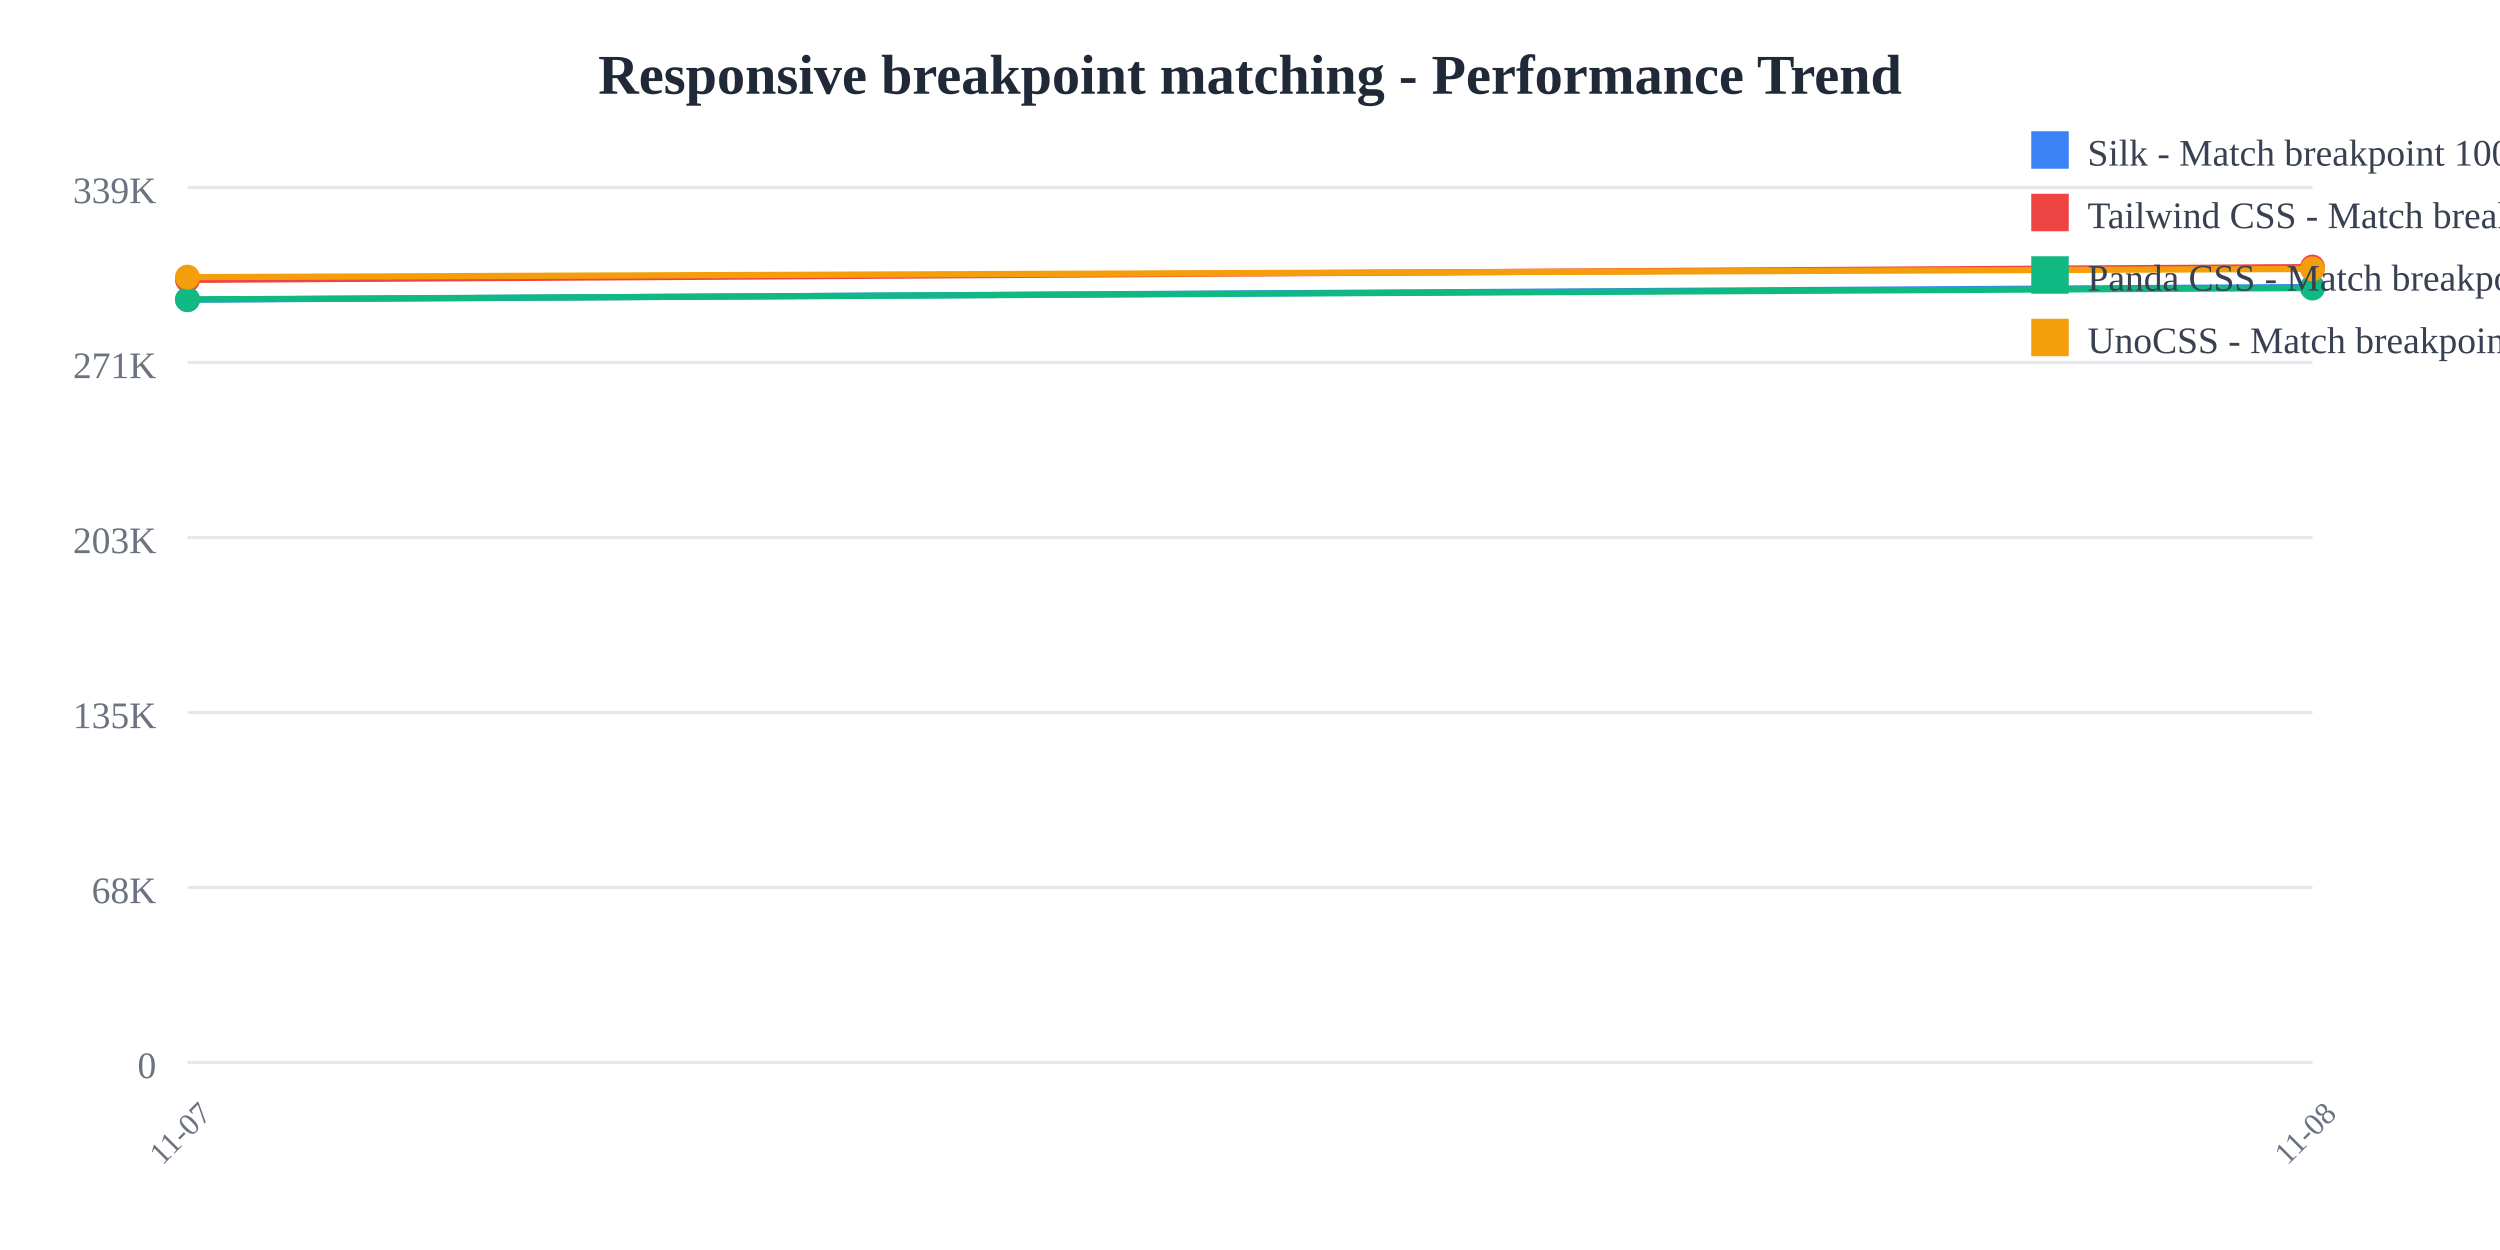
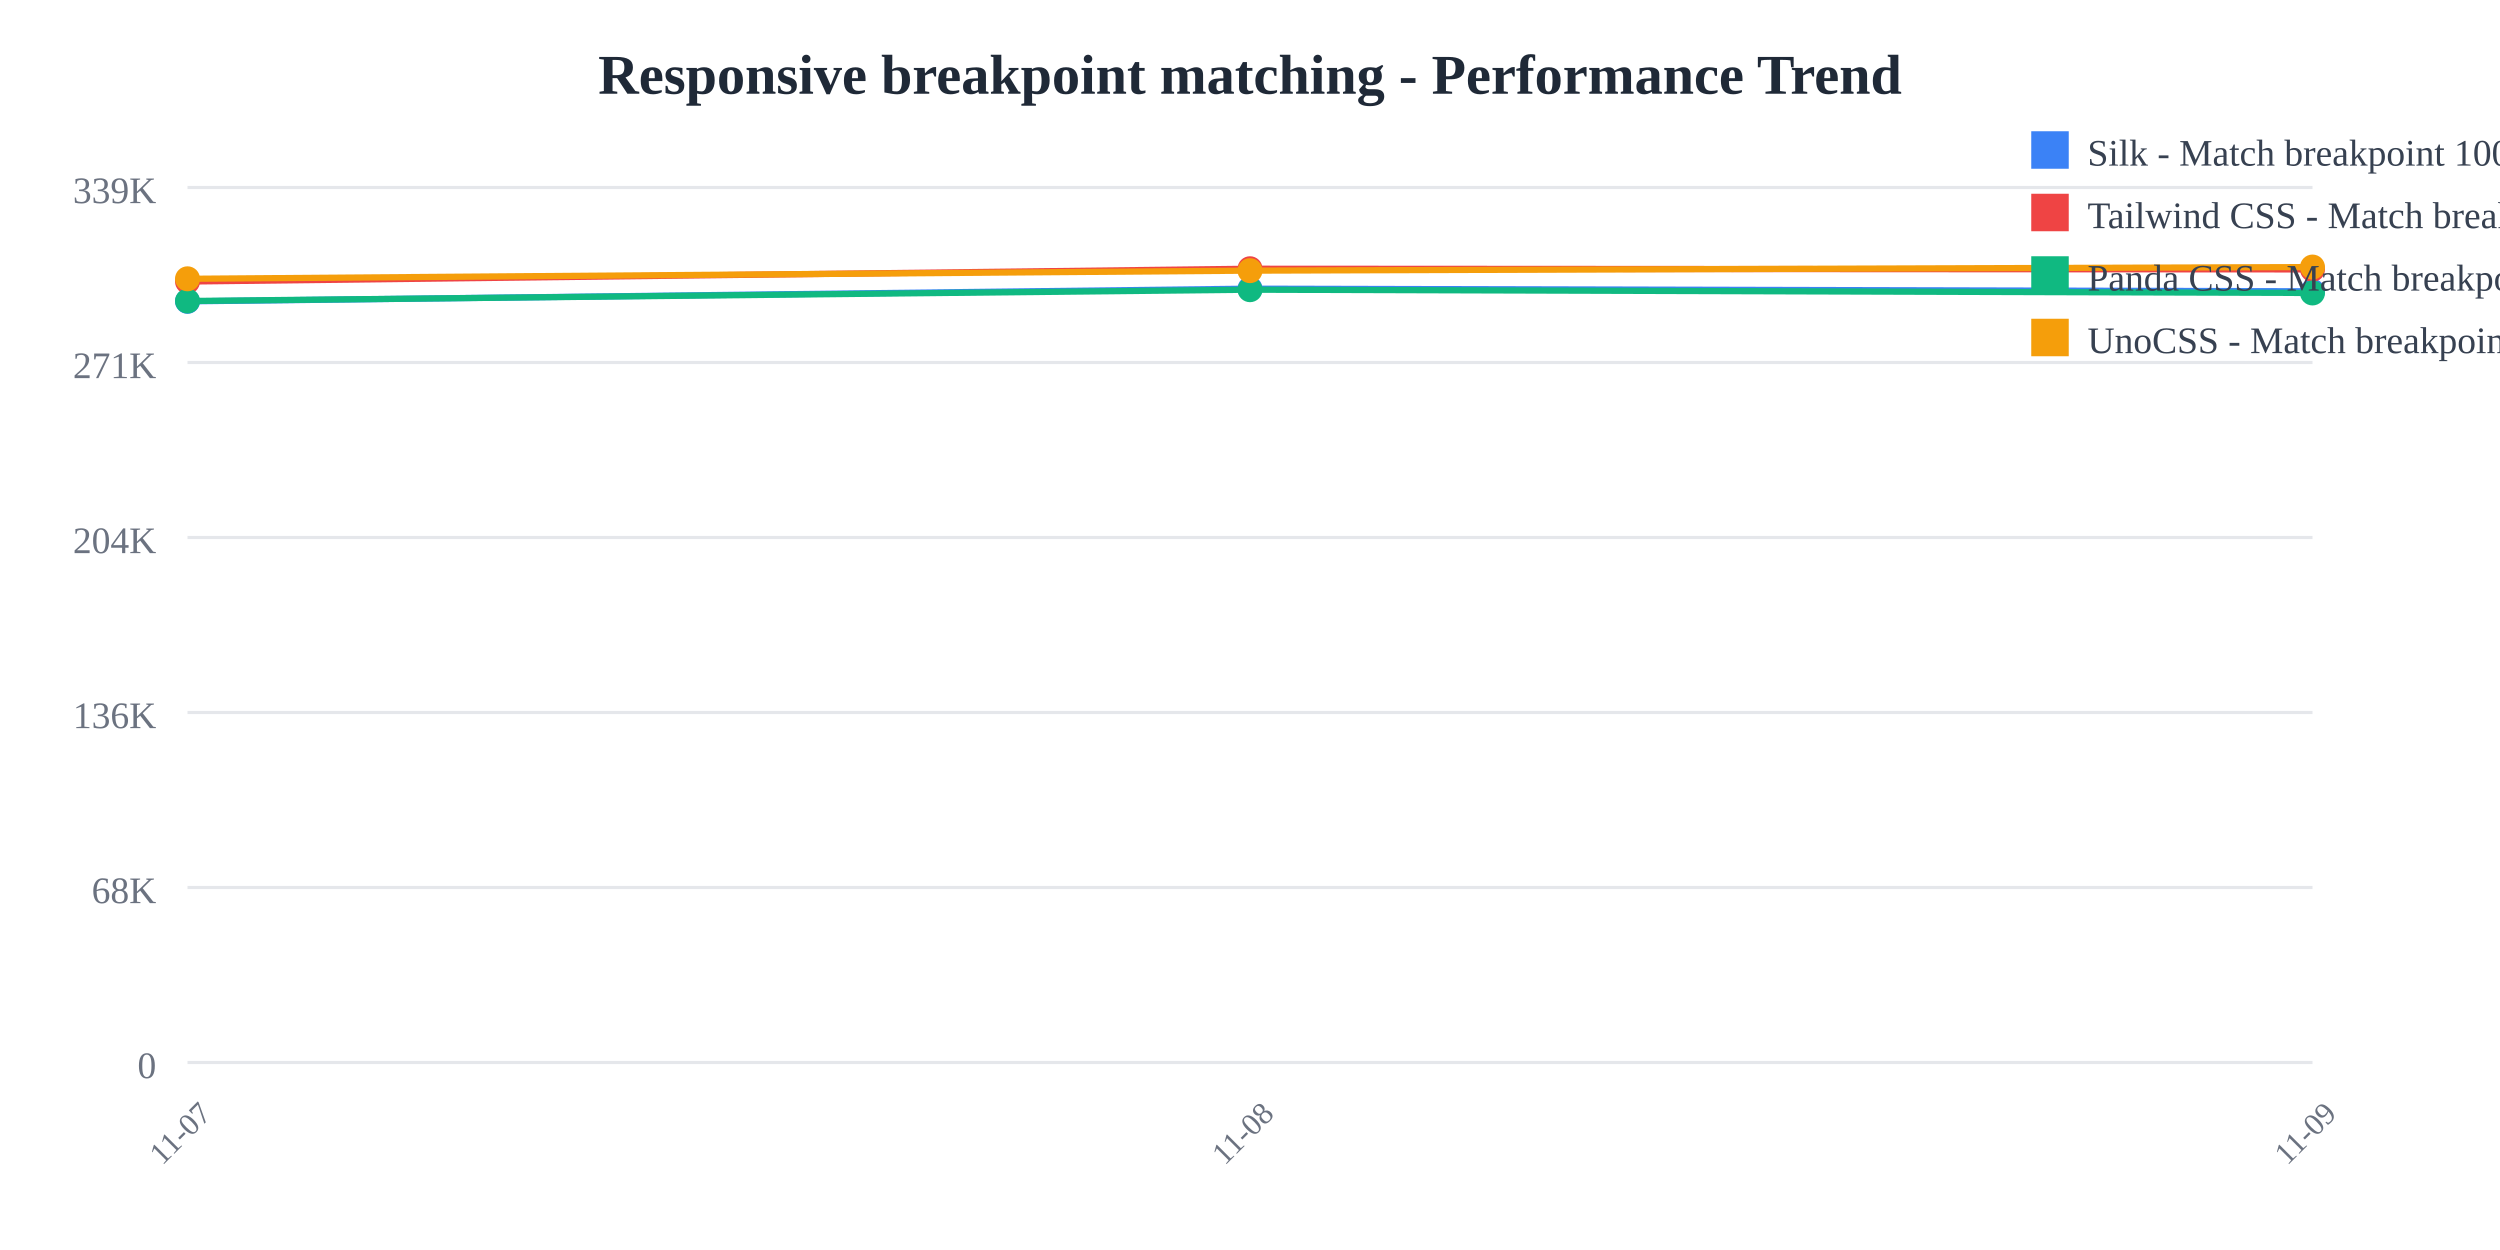
<svg xmlns="http://www.w3.org/2000/svg" width="800" height="400">
  <rect width="800" height="400" fill="white" />
  <text x="400" y="30" text-anchor="middle" font-size="18" font-weight="bold" fill="#1f2937">
    Responsive breakpoint matching - Performance Trend
  </text>
  <line x1="60" y1="60" x2="740" y2="60" stroke="#e5e7eb" stroke-width="1" />
  <text x="50" y="65" text-anchor="end" font-size="12" fill="#6b7280">
    339K
  </text>
  <line x1="60" y1="116" x2="740" y2="116" stroke="#e5e7eb" stroke-width="1" />
  <text x="50" y="121" text-anchor="end" font-size="12" fill="#6b7280">
    271K
  </text>
  <line x1="60" y1="172" x2="740" y2="172" stroke="#e5e7eb" stroke-width="1" />
  <text x="50" y="177" text-anchor="end" font-size="12" fill="#6b7280">
-     203K
+     204K
  </text>
  <line x1="60" y1="228" x2="740" y2="228" stroke="#e5e7eb" stroke-width="1" />
  <text x="50" y="233" text-anchor="end" font-size="12" fill="#6b7280">
-     135K
+     136K
  </text>
  <line x1="60" y1="284" x2="740" y2="284" stroke="#e5e7eb" stroke-width="1" />
  <text x="50" y="289" text-anchor="end" font-size="12" fill="#6b7280">
    68K
  </text>
  <line x1="60" y1="340" x2="740" y2="340" stroke="#e5e7eb" stroke-width="1" />
  <text x="50" y="345" text-anchor="end" font-size="12" fill="#6b7280">
    0
  </text>
  <text x="60" y="365" text-anchor="middle" font-size="10" fill="#6b7280" transform="rotate(-45, 60, 365)">
    11-07
  </text>
-   <text x="740" y="365" text-anchor="middle" font-size="10" fill="#6b7280" transform="rotate(-45, 740, 365)">
+   <text x="400" y="365" text-anchor="middle" font-size="10" fill="#6b7280" transform="rotate(-45, 400, 365)">
    11-08
  </text>
-   <polyline points="60,95.908 740,91.843" fill="none" stroke="#3b82f6" stroke-width="2" />
-   <circle cx="60" cy="95.908" r="4" fill="#3b82f6" />
-   <circle cx="740" cy="91.843" r="4" fill="#3b82f6" />
-   <polyline points="60,89.559 740,85.455" fill="none" stroke="#ef4444" stroke-width="2" />
-   <circle cx="60" cy="89.559" r="4" fill="#ef4444" />
-   <circle cx="740" cy="85.455" r="4" fill="#ef4444" />
-   <polyline points="60,95.805 740,92.172" fill="none" stroke="#10b981" stroke-width="2" />
-   <circle cx="60" cy="95.805" r="4" fill="#10b981" />
-   <circle cx="740" cy="92.172" r="4" fill="#10b981" />
-   <polyline points="60,88.682 740,86.065" fill="none" stroke="#f59e0b" stroke-width="2" />
-   <circle cx="60" cy="88.682" r="4" fill="#f59e0b" />
-   <circle cx="740" cy="86.065" r="4" fill="#f59e0b" />
+   <text x="740" y="365" text-anchor="middle" font-size="10" fill="#6b7280" transform="rotate(-45, 740, 365)">
+     11-09
+   </text>
+   <polyline points="60,96.43 400,92.373 740,93.22" fill="none" stroke="#3b82f6" stroke-width="2" />
+   <circle cx="60" cy="96.43" r="4" fill="#3b82f6" />
+   <circle cx="400" cy="92.373" r="4" fill="#3b82f6" />
+   <circle cx="740" cy="93.22" r="4" fill="#3b82f6" />
+   <polyline points="60,90.094 400,85.999 740,86.208" fill="none" stroke="#ef4444" stroke-width="2" />
+   <circle cx="60" cy="90.094" r="4" fill="#ef4444" />
+   <circle cx="400" cy="85.999" r="4" fill="#ef4444" />
+   <circle cx="740" cy="86.208" r="4" fill="#ef4444" />
+   <polyline points="60,96.327 400,92.702 740,93.749" fill="none" stroke="#10b981" stroke-width="2" />
+   <circle cx="60" cy="96.327" r="4" fill="#10b981" />
+   <circle cx="400" cy="92.702" r="4" fill="#10b981" />
+   <circle cx="740" cy="93.749" r="4" fill="#10b981" />
+   <polyline points="60,89.219 400,86.608 740,85.455" fill="none" stroke="#f59e0b" stroke-width="2" />
+   <circle cx="60" cy="89.219" r="4" fill="#f59e0b" />
+   <circle cx="400" cy="86.608" r="4" fill="#f59e0b" />
+   <circle cx="740" cy="85.455" r="4" fill="#f59e0b" />
  <rect x="650" y="42" width="12" height="12" fill="#3b82f6" />
  <text x="668" y="53" font-size="12" fill="#374151">Silk - Match breakpoint 1000x</text>
  <rect x="650" y="62" width="12" height="12" fill="#ef4444" />
  <text x="668" y="73" font-size="12" fill="#374151">Tailwind CSS - Match breakpoint 1000x</text>
  <rect x="650" y="82" width="12" height="12" fill="#10b981" />
  <text x="668" y="93" font-size="12" fill="#374151">Panda CSS - Match breakpoint 1000x</text>
  <rect x="650" y="102" width="12" height="12" fill="#f59e0b" />
  <text x="668" y="113" font-size="12" fill="#374151">UnoCSS - Match breakpoint 1000x</text>
</svg>
